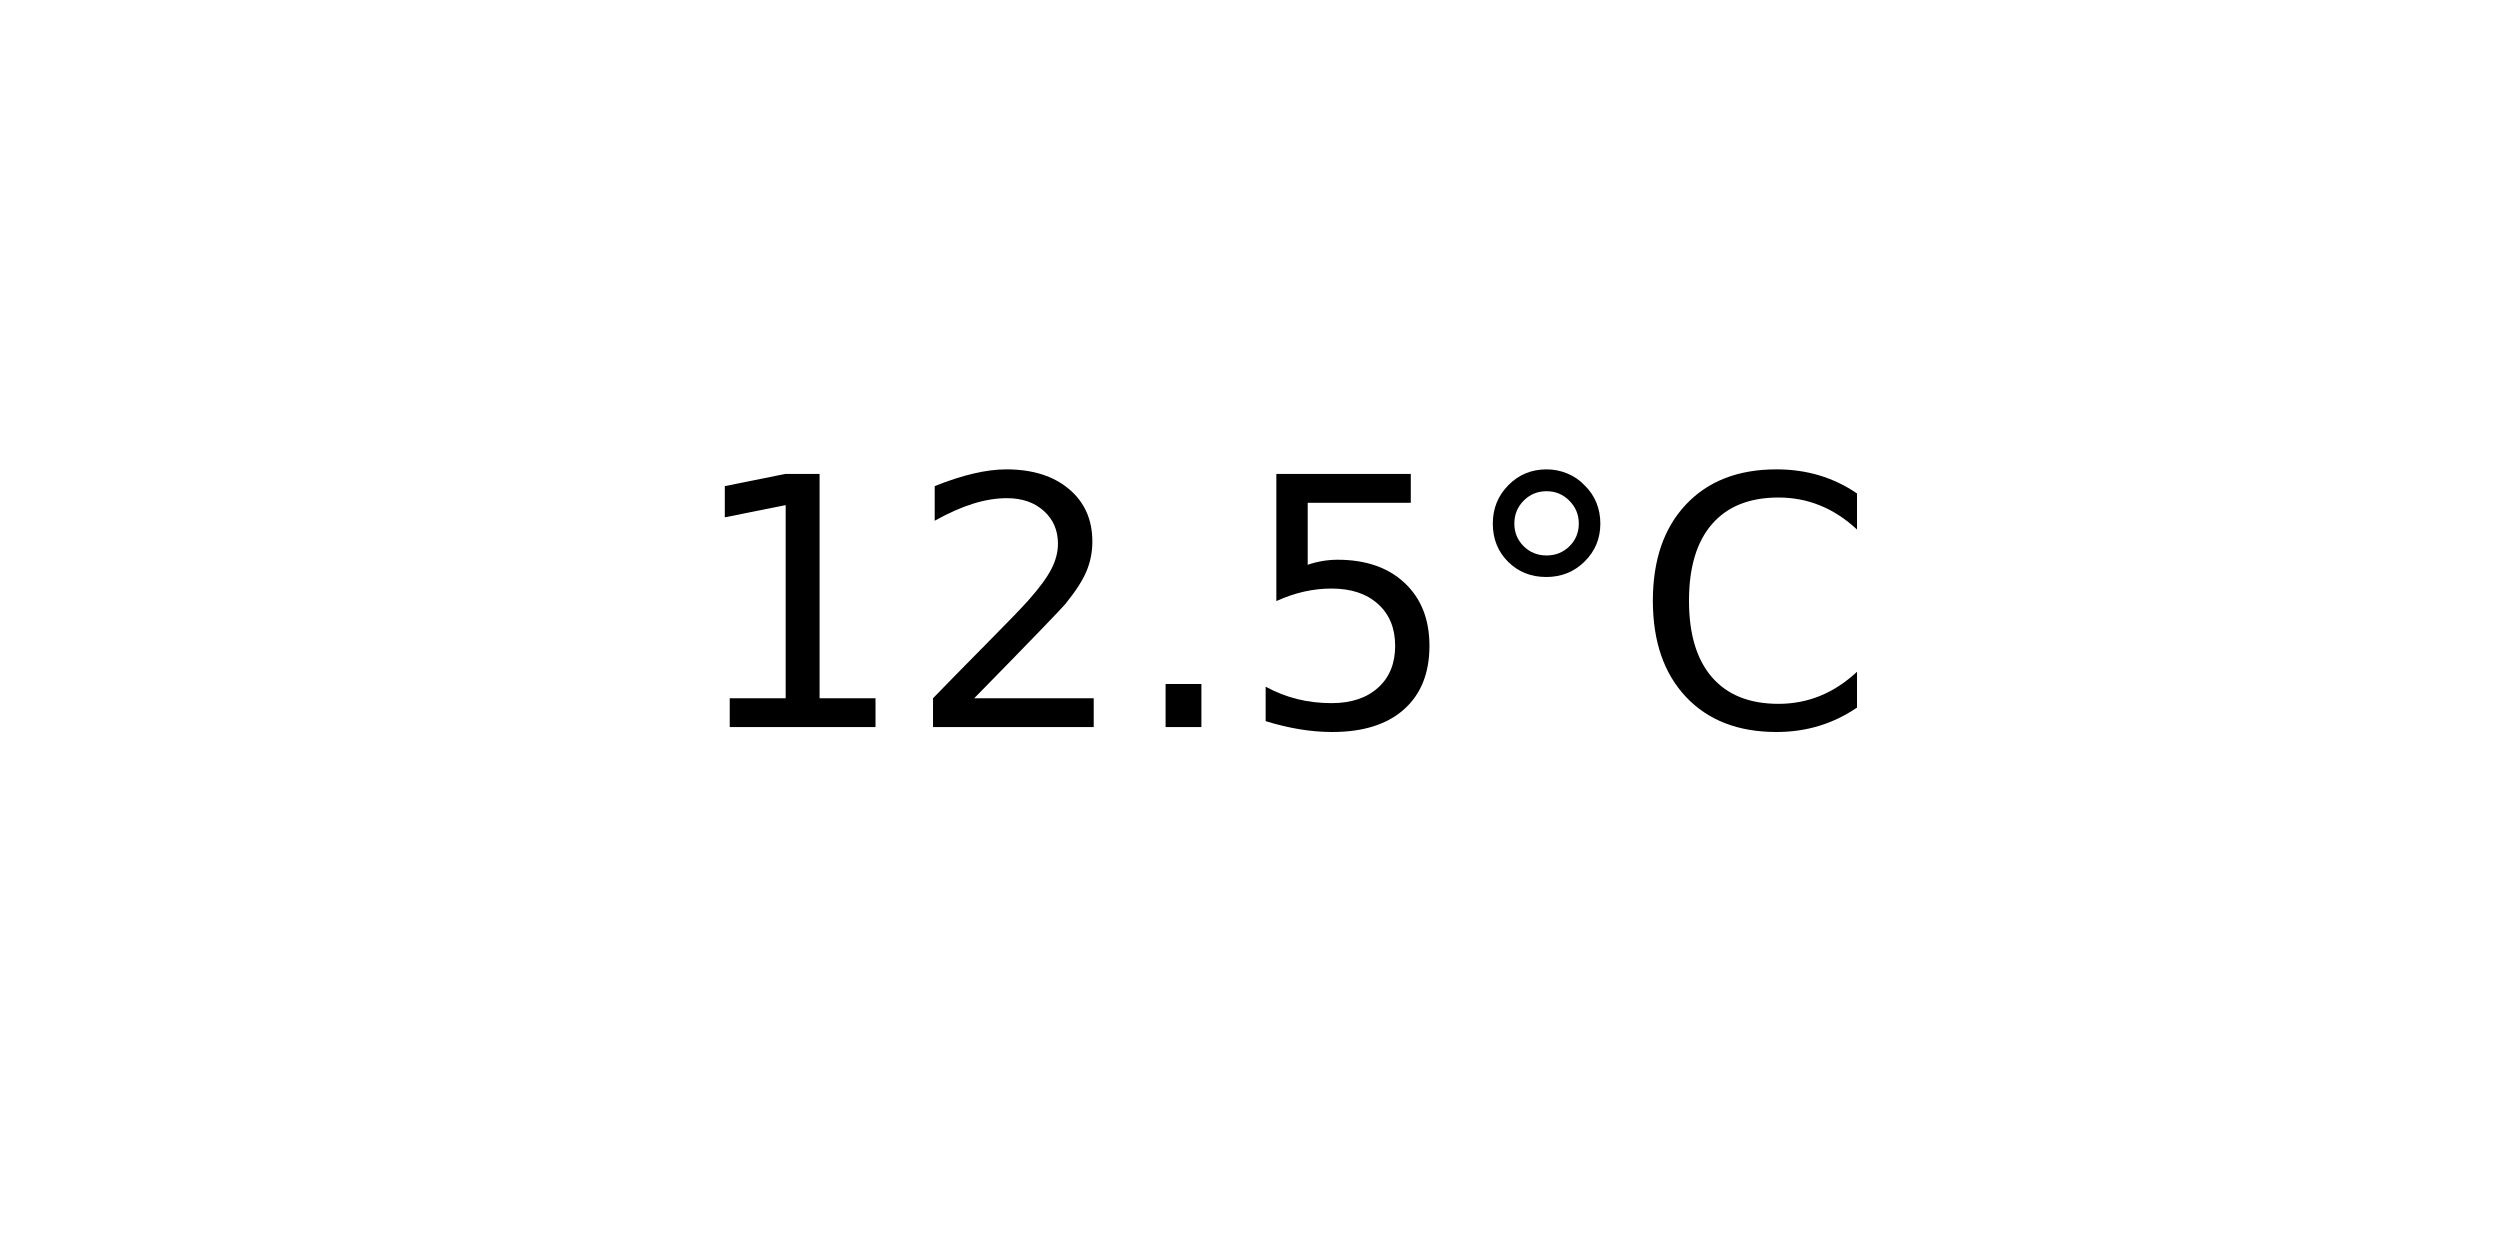
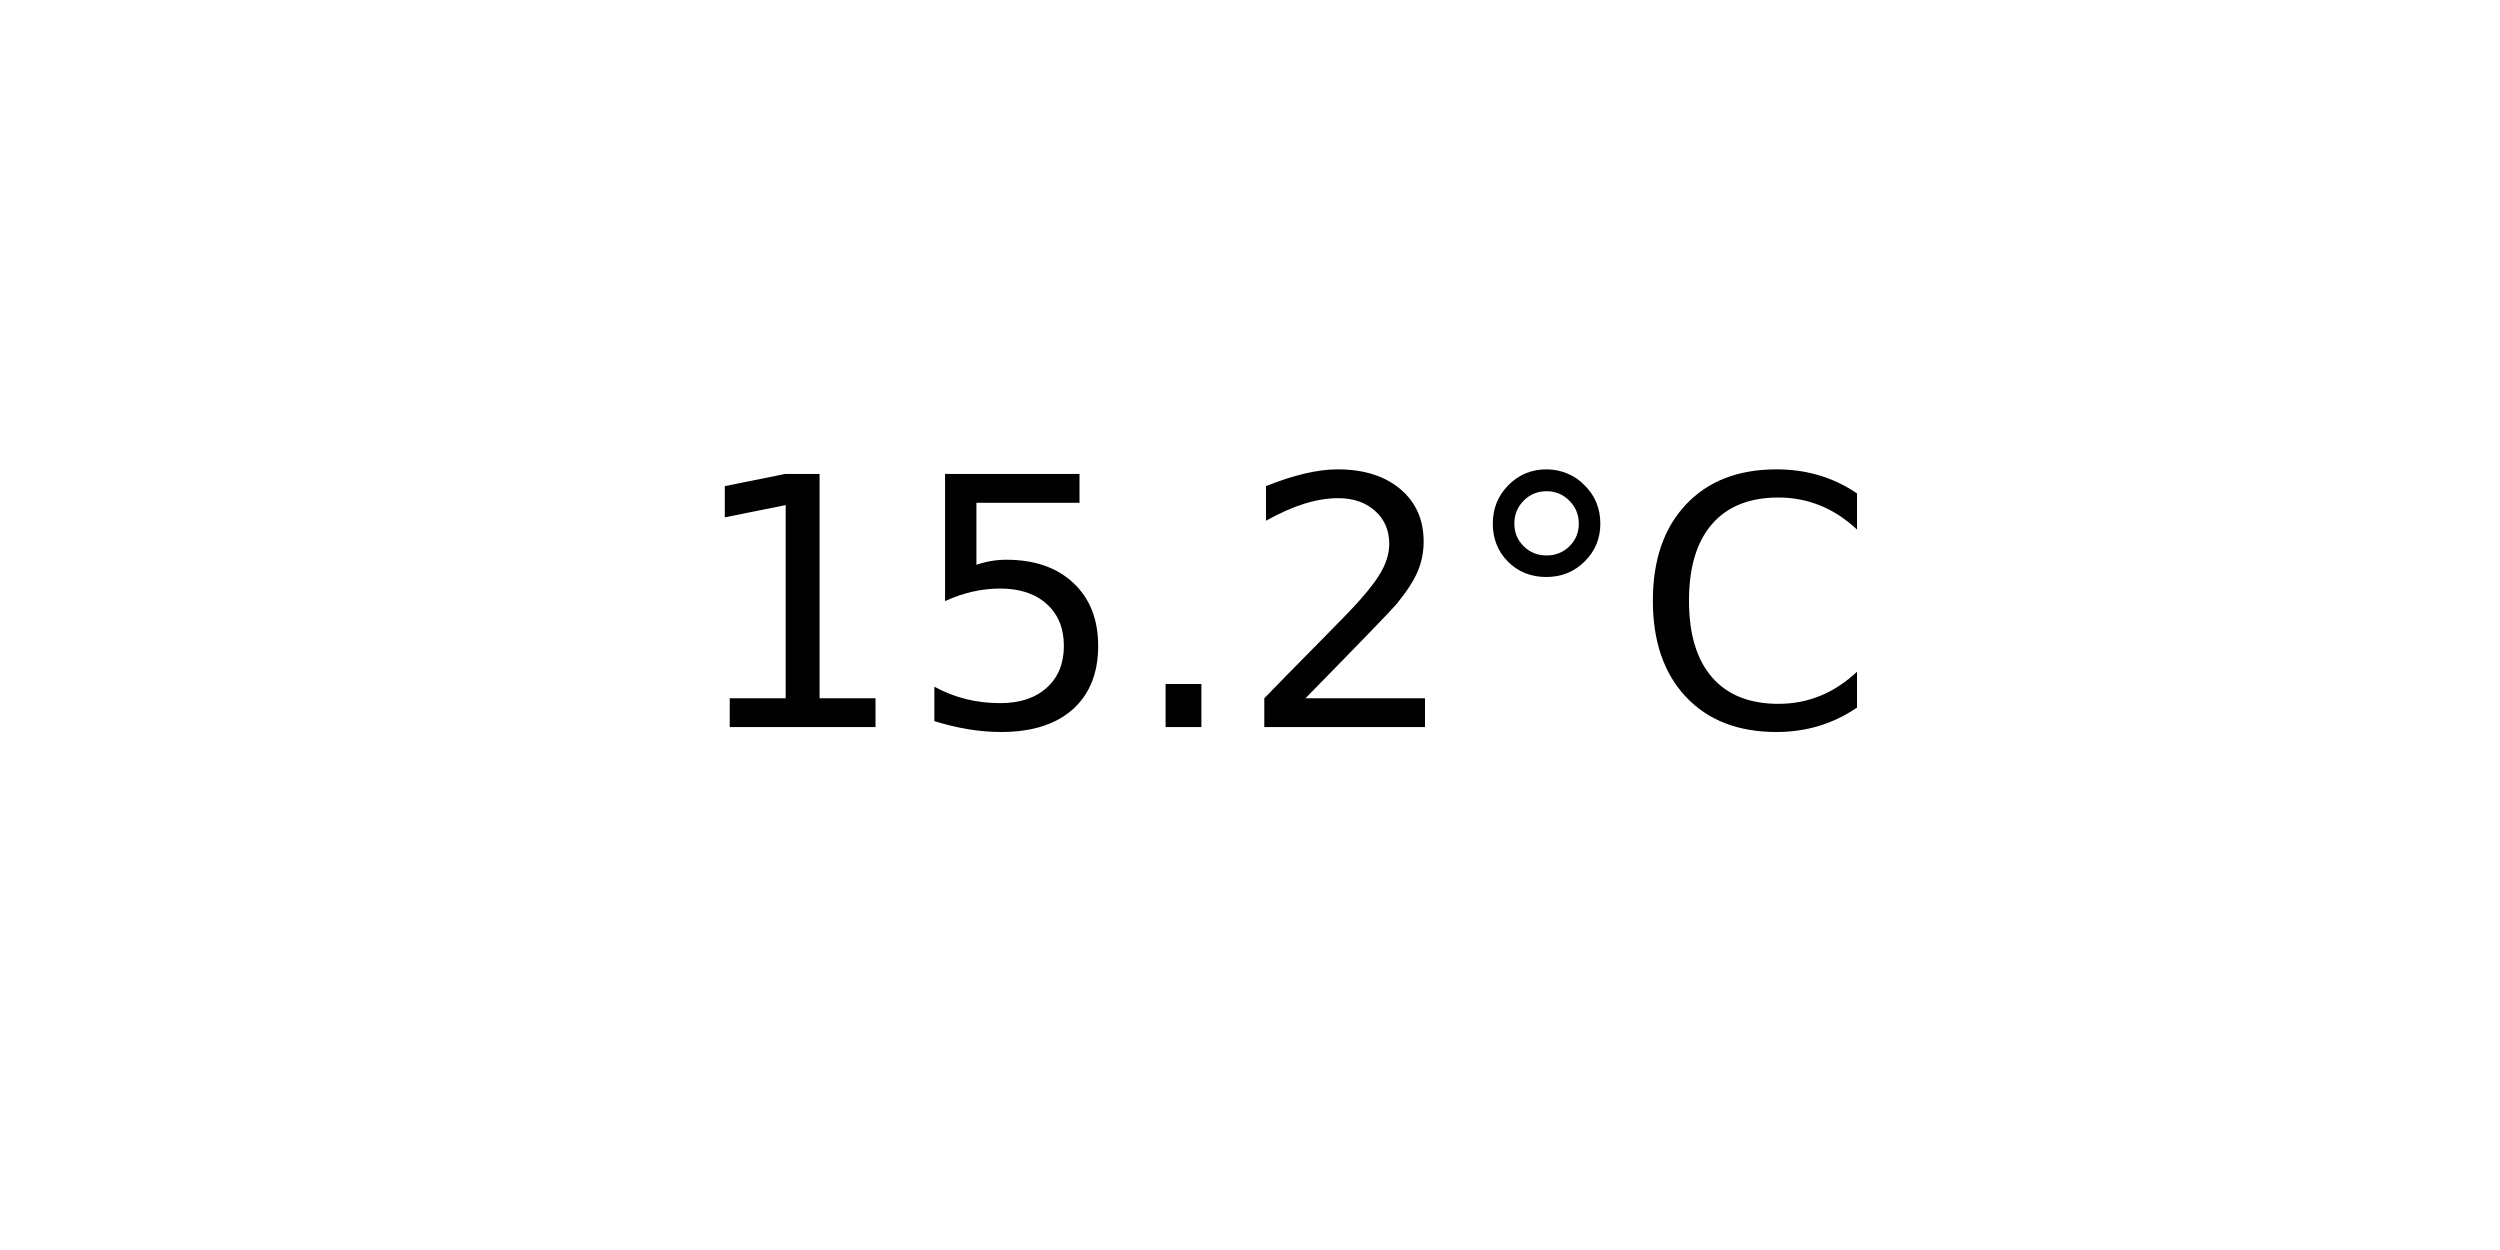
<svg xmlns="http://www.w3.org/2000/svg" xmlns:xlink="http://www.w3.org/1999/xlink" width="72pt" height="36pt" viewBox="0 0 72 36" version="1.1">
  <defs>
    <style type="text/css">*{stroke-linejoin: round; stroke-linecap: butt}</style>
  </defs>
  <g id="figure_1">
    <g id="axes_1">
      <g id="text_1">
        <g transform="translate(19.77578 20.93937) scale(0.1 -0.1)">
          <defs>
            <path id="DejaVuSans-31" d="M 794 531  L 1825 531  L 1825 4091  L 703 3866  L 703 4441  L 1819 4666  L 2450 4666  L 2450 531  L 3481 531  L 3481 0  L 794 0  L 794 531  z " transform="scale(0.015625)" />
+             <path id="DejaVuSans-35" d="M 691 4666  L 3169 4666  L 3169 4134  L 1269 4134  L 1269 2991  Q 1406 3038 1543 3061  Q 1681 3084 1819 3084  Q 2600 3084 3056 2656  Q 3513 2228 3513 1497  Q 3513 744 3044 326  Q 2575 -91 1722 -91  Q 1428 -91 1123 -41  Q 819 9 494 109  L 494 744  Q 775 591 1075 516  Q 1375 441 1709 441  Q 2250 441 2565 725  Q 2881 1009 2881 1497  Q 2881 1984 2565 2268  Q 2250 2553 1709 2553  Q 1456 2553 1204 2497  Q 953 2441 691 2322  L 691 4666  z " transform="scale(0.015625)" />
+             <path id="DejaVuSans-2e" d="M 684 794  L 1344 794  L 1344 0  L 684 0  L 684 794  z " transform="scale(0.015625)" />
            <path id="DejaVuSans-32" d="M 1228 531  L 3431 531  L 3431 0  L 469 0  L 469 531  Q 828 903 1448 1529  Q 2069 2156 2228 2338  Q 2531 2678 2651 2914  Q 2772 3150 2772 3378  Q 2772 3750 2511 3984  Q 2250 4219 1831 4219  Q 1534 4219 1204 4116  Q 875 4013 500 3803  L 500 4441  Q 881 4594 1212 4672  Q 1544 4750 1819 4750  Q 2544 4750 2975 4387  Q 3406 4025 3406 3419  Q 3406 3131 3298 2873  Q 3191 2616 2906 2266  Q 2828 2175 2409 1742  Q 1991 1309 1228 531  z " transform="scale(0.015625)" />
-             <path id="DejaVuSans-2e" d="M 684 794  L 1344 794  L 1344 0  L 684 0  L 684 794  z " transform="scale(0.015625)" />
-             <path id="DejaVuSans-35" d="M 691 4666  L 3169 4666  L 3169 4134  L 1269 4134  L 1269 2991  Q 1406 3038 1543 3061  Q 1681 3084 1819 3084  Q 2600 3084 3056 2656  Q 3513 2228 3513 1497  Q 3513 744 3044 326  Q 2575 -91 1722 -91  Q 1428 -91 1123 -41  Q 819 9 494 109  L 494 744  Q 775 591 1075 516  Q 1375 441 1709 441  Q 2250 441 2565 725  Q 2881 1009 2881 1497  Q 2881 1984 2565 2268  Q 2250 2553 1709 2553  Q 1456 2553 1204 2497  Q 953 2441 691 2322  L 691 4666  z " transform="scale(0.015625)" />
            <path id="DejaVuSans-b0" d="M 1600 4347  Q 1350 4347 1178 4173  Q 1006 4000 1006 3750  Q 1006 3503 1178 3333  Q 1350 3163 1600 3163  Q 1850 3163 2022 3333  Q 2194 3503 2194 3750  Q 2194 3997 2020 4172  Q 1847 4347 1600 4347  z M 1600 4750  Q 1800 4750 1984 4673  Q 2169 4597 2303 4453  Q 2447 4313 2519 4134  Q 2591 3956 2591 3750  Q 2591 3338 2302 3052  Q 2013 2766 1594 2766  Q 1172 2766 890 3047  Q 609 3328 609 3750  Q 609 4169 896 4459  Q 1184 4750 1600 4750  z " transform="scale(0.015625)" />
            <path id="DejaVuSans-43" d="M 4122 4306  L 4122 3641  Q 3803 3938 3442 4084  Q 3081 4231 2675 4231  Q 1875 4231 1450 3742  Q 1025 3253 1025 2328  Q 1025 1406 1450 917  Q 1875 428 2675 428  Q 3081 428 3442 575  Q 3803 722 4122 1019  L 4122 359  Q 3791 134 3420 21  Q 3050 -91 2638 -91  Q 1578 -91 968 557  Q 359 1206 359 2328  Q 359 3453 968 4101  Q 1578 4750 2638 4750  Q 3056 4750 3426 4639  Q 3797 4528 4122 4306  z " transform="scale(0.015625)" />
          </defs>
          <use xlink:href="#DejaVuSans-31" />
-           <use xlink:href="#DejaVuSans-32" x="63.623" />
+           <use xlink:href="#DejaVuSans-35" x="63.623" />
          <use xlink:href="#DejaVuSans-2e" x="127.246" />
-           <use xlink:href="#DejaVuSans-35" x="159.033" />
+           <use xlink:href="#DejaVuSans-32" x="159.033" />
          <use xlink:href="#DejaVuSans-b0" x="222.656" />
          <use xlink:href="#DejaVuSans-43" x="272.656" />
        </g>
      </g>
    </g>
  </g>
</svg>
